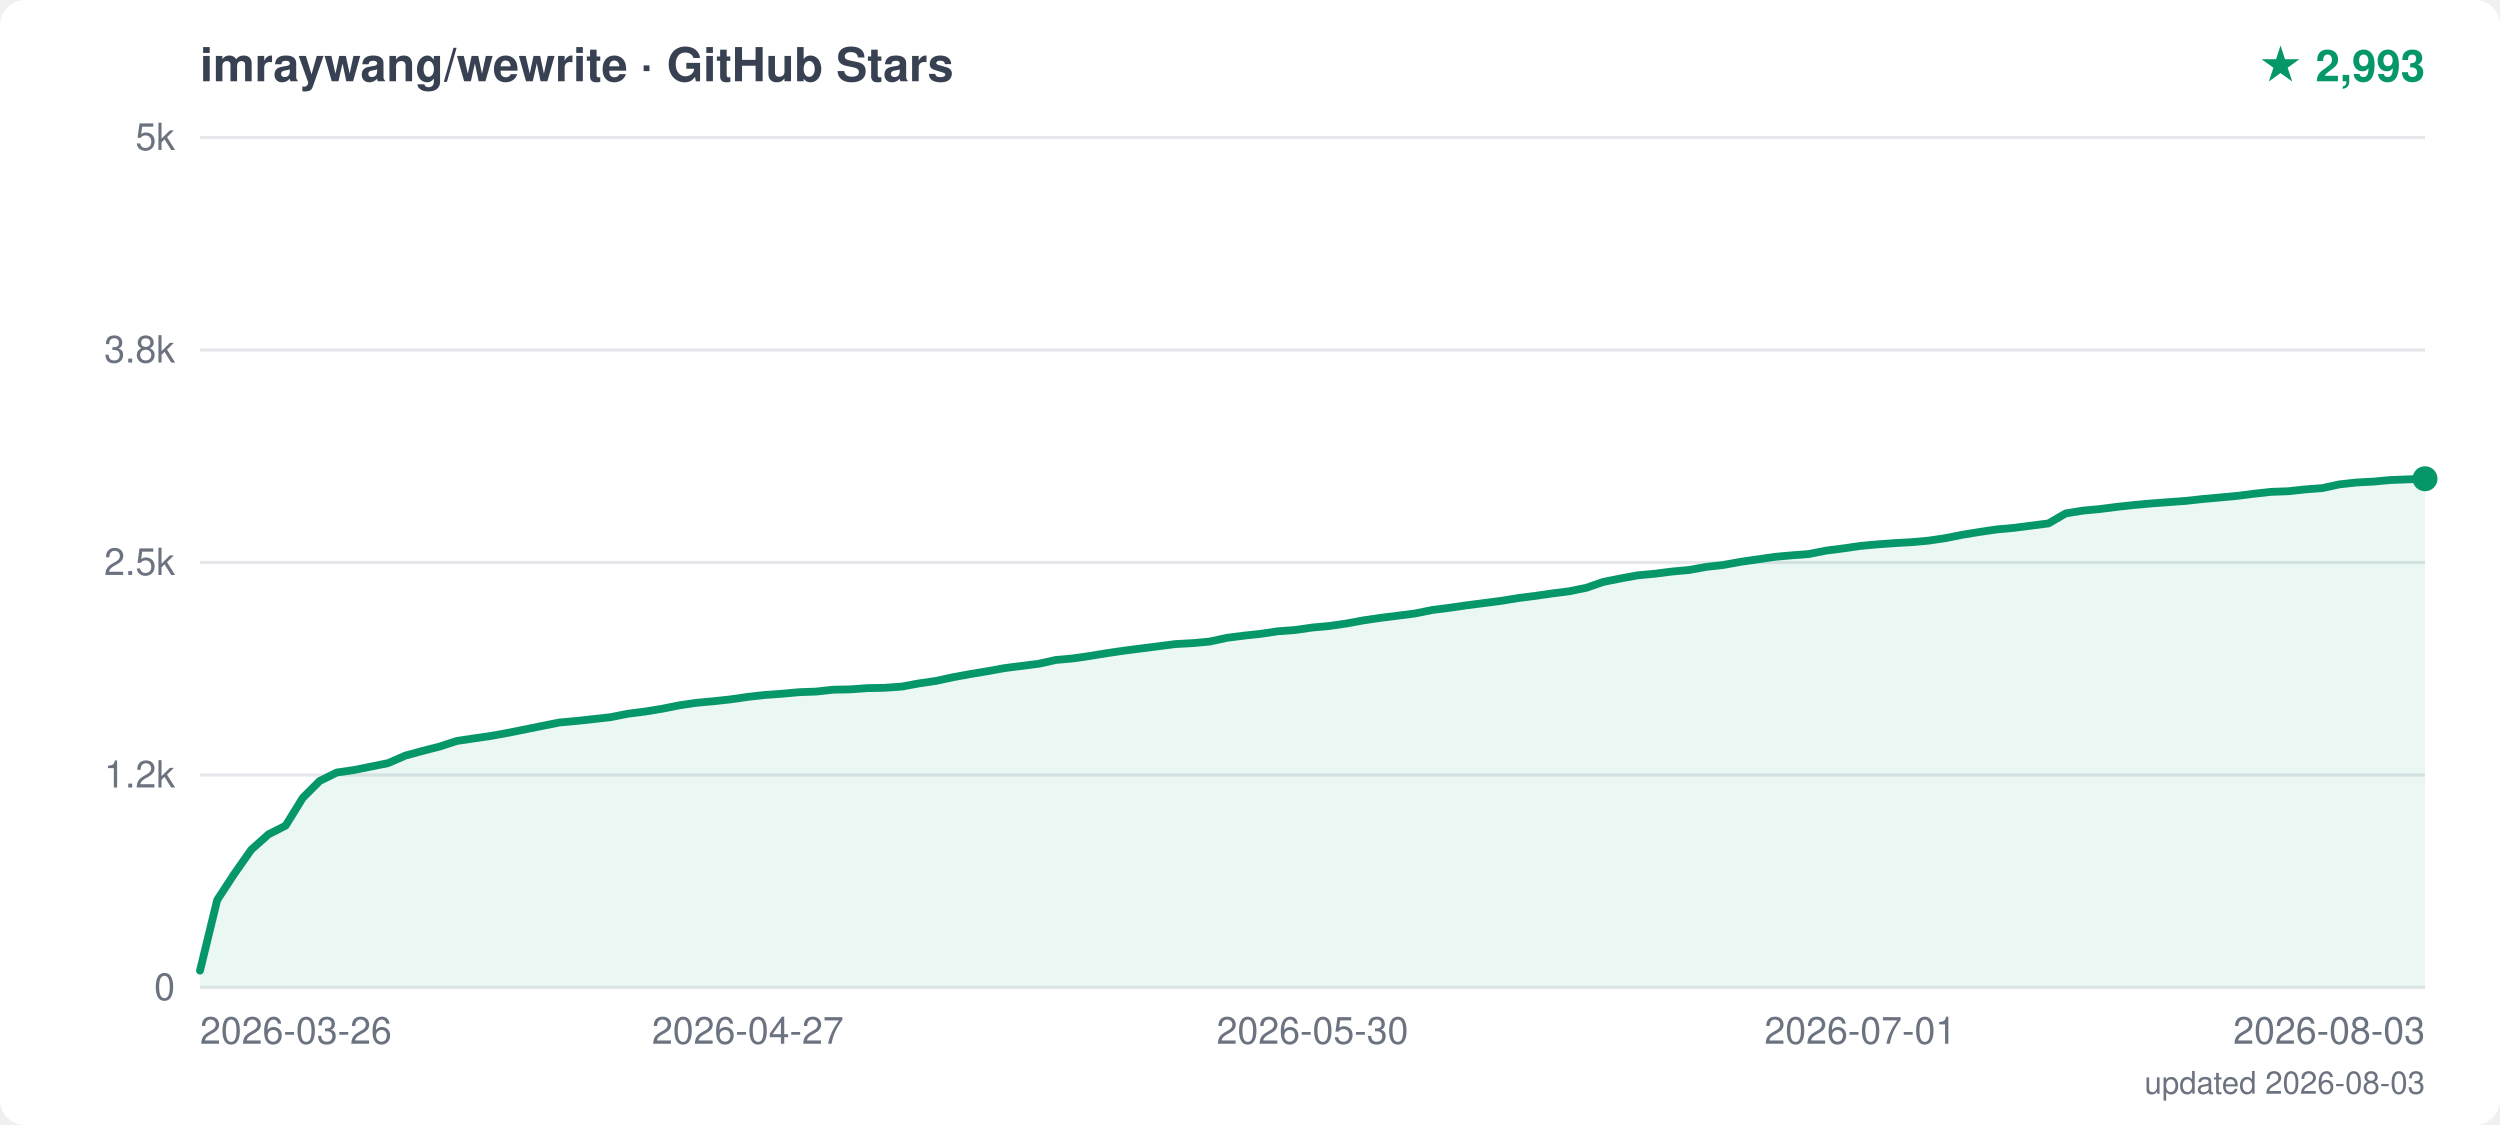
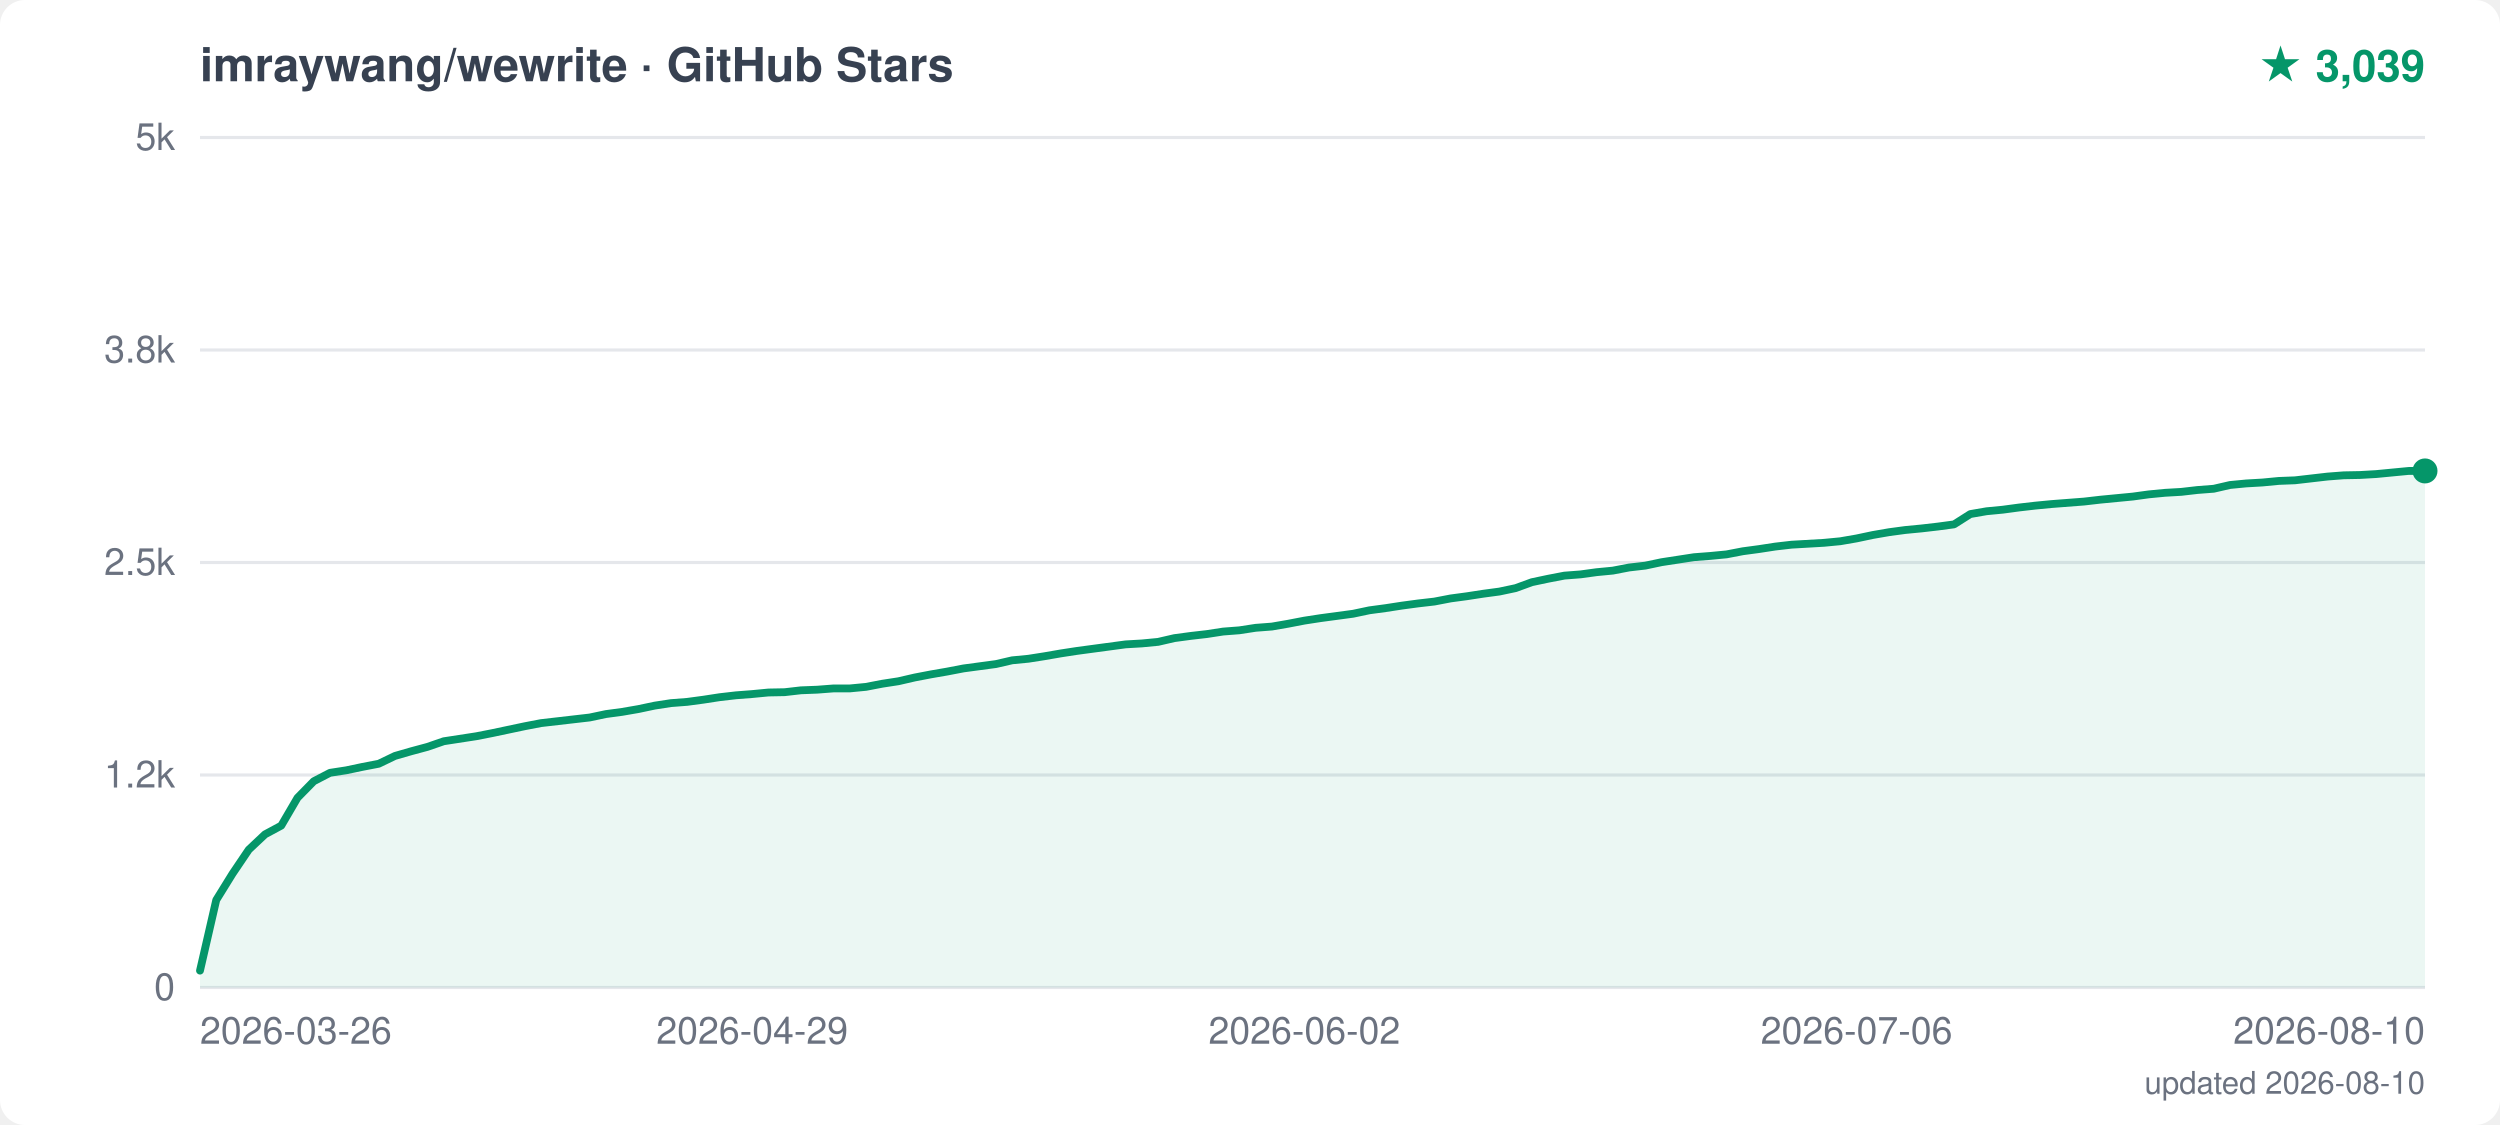
<svg xmlns="http://www.w3.org/2000/svg" width="800" height="360" viewBox="0 0 800 360">
  <style>text { font-family: -apple-system, "Segoe UI", Helvetica, Arial, sans-serif; }</style>
  <rect width="800" height="360" fill="white" rx="8" />
  <text x="64" y="26" font-size="15" font-weight="600" fill="#374151">imraywang/wewrite · GitHub Stars</text>
-   <text x="776" y="26" text-anchor="end" font-size="14" font-weight="700" fill="#059669">★ 2,993</text>
+   <text x="776" y="26" text-anchor="end" font-size="14" font-weight="700" fill="#059669">★ 3,039</text>
  <line x1="64" y1="316.0" x2="776" y2="316.0" stroke="#e5e7eb" stroke-width="1" />
  <text x="56" y="320.0" text-anchor="end" font-size="12" fill="#6b7280">0</text>
  <line x1="64" y1="248.0" x2="776" y2="248.0" stroke="#e5e7eb" stroke-width="1" />
  <text x="56" y="252.0" text-anchor="end" font-size="12" fill="#6b7280">1.2k</text>
  <line x1="64" y1="180.0" x2="776" y2="180.0" stroke="#e5e7eb" stroke-width="1" />
  <text x="56" y="184.0" text-anchor="end" font-size="12" fill="#6b7280">2.5k</text>
  <line x1="64" y1="112.0" x2="776" y2="112.0" stroke="#e5e7eb" stroke-width="1" />
  <text x="56" y="116.0" text-anchor="end" font-size="12" fill="#6b7280">3.8k</text>
  <line x1="64" y1="44.0" x2="776" y2="44.0" stroke="#e5e7eb" stroke-width="1" />
  <text x="56" y="48.0" text-anchor="end" font-size="12" fill="#6b7280">5k</text>
  <text x="64.0" y="334" text-anchor="start" font-size="12" fill="#6b7280">2026-03-26</text>
-   <text x="239.3" y="334" text-anchor="middle" font-size="12" fill="#6b7280">2026-04-27</text>
-   <text x="420.0" y="334" text-anchor="middle" font-size="12" fill="#6b7280">2026-05-30</text>
-   <text x="595.3" y="334" text-anchor="middle" font-size="12" fill="#6b7280">2026-07-01</text>
-   <text x="776.0" y="334" text-anchor="end" font-size="12" fill="#6b7280">2026-08-03</text>
-   <polygon points="64,316.0 64.0,310.6 69.5,288.0 75.0,279.6 80.4,271.9 85.9,267.0 91.4,264.2 96.9,255.3 102.3,249.9 107.8,247.2 113.3,246.4 118.8,245.3 124.2,244.2 129.7,241.8 135.2,240.3 140.7,238.9 146.2,237.1 151.6,236.3 157.1,235.5 162.6,234.5 168.1,233.4 173.5,232.3 179.0,231.2 184.5,230.7 190.0,230.1 195.4,229.5 200.9,228.4 206.4,227.7 211.9,226.8 217.4,225.7 222.8,224.9 228.3,224.4 233.8,223.8 239.3,223.0 244.7,222.4 250.2,222.0 255.7,221.5 261.2,221.3 266.6,220.7 272.1,220.6 277.6,220.2 283.1,220.1 288.6,219.7 294.0,218.7 299.5,217.9 305.0,216.7 310.5,215.7 315.9,214.8 321.4,213.8 326.9,213.1 332.4,212.4 337.8,211.2 343.3,210.7 348.8,209.9 354.3,209.0 359.8,208.2 365.2,207.5 370.7,206.8 376.2,206.1 381.7,205.8 387.1,205.3 392.6,204.1 398.1,203.4 403.6,202.8 409.0,202.0 414.5,201.6 420.0,200.8 425.5,200.3 431.0,199.5 436.4,198.5 441.9,197.7 447.4,197.0 452.9,196.3 458.3,195.2 463.8,194.5 469.3,193.7 474.8,193.0 480.2,192.3 485.7,191.4 491.2,190.7 496.7,189.9 502.2,189.2 507.6,188.1 513.1,186.2 518.6,185.1 524.1,184.1 529.5,183.6 535.0,182.9 540.5,182.4 546.0,181.4 551.4,180.8 556.9,179.8 562.4,179.0 567.9,178.2 573.4,177.7 578.8,177.3 584.3,176.2 589.8,175.5 595.3,174.7 600.7,174.2 606.2,173.8 611.7,173.5 617.2,173.0 622.6,172.2 628.1,171.1 633.6,170.2 639.1,169.4 644.6,168.9 650.0,168.2 655.5,167.5 661.0,164.3 666.5,163.4 671.9,162.9 677.4,162.2 682.9,161.6 688.4,161.1 693.8,160.7 699.3,160.3 704.8,159.7 710.3,159.2 715.8,158.7 721.2,158.0 726.7,157.4 732.2,157.2 737.7,156.6 743.1,156.2 748.6,155.0 754.1,154.4 759.6,154.1 765.0,153.6 770.5,153.4 776.0,153.2 776.0,153.2 776.0,316.0" fill="#059669" opacity="0.08" />
-   <polyline points="64.0,310.6 69.5,288.0 75.0,279.6 80.4,271.9 85.9,267.0 91.4,264.2 96.9,255.3 102.3,249.9 107.8,247.2 113.3,246.4 118.8,245.3 124.2,244.2 129.7,241.8 135.2,240.3 140.7,238.9 146.2,237.1 151.6,236.3 157.1,235.5 162.6,234.5 168.1,233.4 173.5,232.3 179.0,231.2 184.5,230.7 190.0,230.1 195.4,229.5 200.9,228.4 206.4,227.7 211.9,226.8 217.4,225.7 222.8,224.9 228.3,224.4 233.8,223.8 239.3,223.0 244.7,222.4 250.2,222.0 255.7,221.5 261.2,221.3 266.6,220.7 272.1,220.6 277.6,220.2 283.1,220.1 288.6,219.7 294.0,218.7 299.5,217.9 305.0,216.7 310.5,215.7 315.9,214.8 321.4,213.8 326.9,213.1 332.4,212.4 337.8,211.2 343.3,210.7 348.8,209.9 354.3,209.0 359.8,208.2 365.2,207.5 370.7,206.8 376.2,206.1 381.7,205.8 387.1,205.3 392.6,204.1 398.1,203.4 403.6,202.8 409.0,202.0 414.5,201.6 420.0,200.8 425.5,200.3 431.0,199.5 436.4,198.5 441.9,197.7 447.4,197.0 452.9,196.3 458.3,195.2 463.8,194.5 469.3,193.7 474.8,193.0 480.2,192.3 485.7,191.4 491.2,190.7 496.7,189.9 502.2,189.2 507.6,188.1 513.1,186.2 518.6,185.1 524.1,184.1 529.5,183.6 535.0,182.9 540.5,182.4 546.0,181.4 551.4,180.8 556.9,179.8 562.4,179.0 567.9,178.2 573.4,177.7 578.8,177.3 584.3,176.2 589.8,175.5 595.3,174.7 600.7,174.2 606.2,173.8 611.7,173.5 617.2,173.0 622.6,172.2 628.1,171.1 633.6,170.2 639.1,169.4 644.6,168.9 650.0,168.2 655.5,167.5 661.0,164.3 666.5,163.4 671.9,162.9 677.4,162.2 682.9,161.6 688.4,161.1 693.8,160.7 699.3,160.3 704.8,159.7 710.3,159.2 715.8,158.7 721.2,158.0 726.7,157.4 732.2,157.2 737.7,156.6 743.1,156.2 748.6,155.0 754.1,154.4 759.6,154.1 765.0,153.6 770.5,153.4 776.0,153.2 776.0,153.2" fill="none" stroke="#059669" stroke-width="2.5" stroke-linejoin="round" stroke-linecap="round" />
-   <circle cx="776.0" cy="153.2" r="4" fill="#059669" />
-   <text x="776" y="350" text-anchor="end" font-size="10" fill="#6b7280">updated 2026-08-03</text>
+   <text x="240.7" y="334" text-anchor="middle" font-size="12" fill="#6b7280">2026-04-29</text>
+   <text x="417.4" y="334" text-anchor="middle" font-size="12" fill="#6b7280">2026-06-02</text>
+   <text x="594.1" y="334" text-anchor="middle" font-size="12" fill="#6b7280">2026-07-06</text>
+   <text x="776.0" y="334" text-anchor="end" font-size="12" fill="#6b7280">2026-08-10</text>
+   <polygon points="64,316.0 64.0,310.6 69.2,288.0 74.4,279.6 79.6,271.9 84.8,267.0 90.0,264.2 95.2,255.3 100.4,250.0 105.6,247.3 110.8,246.5 116.0,245.4 121.2,244.4 126.4,241.9 131.6,240.4 136.8,239.0 142.0,237.2 147.2,236.4 152.4,235.6 157.5,234.6 162.7,233.5 167.9,232.4 173.1,231.4 178.3,230.8 183.5,230.2 188.7,229.6 193.9,228.5 199.1,227.8 204.3,226.9 209.5,225.8 214.7,225.0 219.9,224.6 225.1,223.9 230.3,223.1 235.5,222.5 240.7,222.1 245.9,221.6 251.1,221.5 256.3,220.9 261.5,220.7 266.7,220.3 271.9,220.3 277.1,219.8 282.3,218.8 287.5,218.0 292.7,216.8 297.9,215.8 303.1,214.9 308.3,213.9 313.5,213.2 318.7,212.5 323.9,211.3 329.1,210.8 334.2,210.0 339.4,209.1 344.6,208.3 349.8,207.6 355.0,206.9 360.2,206.2 365.4,205.9 370.6,205.4 375.8,204.2 381.0,203.5 386.2,202.9 391.4,202.1 396.6,201.7 401.8,200.9 407.0,200.5 412.2,199.6 417.4,198.6 422.6,197.8 427.8,197.1 433.0,196.4 438.2,195.3 443.4,194.6 448.6,193.8 453.8,193.1 459.0,192.5 464.2,191.5 469.4,190.8 474.6,190.0 479.8,189.3 485.0,188.2 490.2,186.3 495.4,185.2 500.6,184.2 505.8,183.8 510.9,183.1 516.1,182.6 521.3,181.6 526.5,181.0 531.7,179.9 536.9,179.1 542.1,178.3 547.3,177.9 552.5,177.4 557.7,176.4 562.9,175.7 568.1,174.9 573.3,174.3 578.5,174.0 583.7,173.7 588.9,173.2 594.1,172.3 599.3,171.2 604.5,170.3 609.7,169.6 614.9,169.1 620.1,168.5 625.3,167.8 630.5,164.5 635.7,163.6 640.9,163.1 646.1,162.4 651.3,161.8 656.5,161.3 661.7,160.9 666.9,160.5 672.1,159.9 677.3,159.4 682.5,158.9 687.6,158.2 692.8,157.7 698.0,157.4 703.2,156.8 708.4,156.4 713.6,155.2 718.8,154.7 724.0,154.4 729.2,153.9 734.4,153.7 739.6,153.1 744.8,152.5 750.0,152.1 755.2,152.0 760.4,151.7 765.6,151.2 770.8,150.7 776.0,150.7 776.0,316.0" fill="#059669" opacity="0.08" />
+   <polyline points="64.0,310.6 69.2,288.0 74.4,279.6 79.6,271.9 84.8,267.0 90.0,264.2 95.2,255.3 100.4,250.0 105.6,247.3 110.8,246.5 116.0,245.4 121.2,244.4 126.4,241.9 131.6,240.4 136.8,239.0 142.0,237.2 147.2,236.4 152.4,235.6 157.5,234.6 162.7,233.5 167.9,232.4 173.1,231.4 178.3,230.8 183.5,230.2 188.7,229.6 193.9,228.5 199.1,227.8 204.3,226.9 209.5,225.8 214.7,225.0 219.9,224.6 225.1,223.9 230.3,223.1 235.5,222.5 240.7,222.1 245.9,221.6 251.1,221.5 256.3,220.9 261.5,220.7 266.7,220.3 271.9,220.3 277.1,219.8 282.3,218.8 287.5,218.0 292.7,216.8 297.9,215.8 303.1,214.9 308.3,213.9 313.5,213.2 318.7,212.5 323.9,211.3 329.1,210.8 334.2,210.0 339.4,209.1 344.6,208.3 349.8,207.6 355.0,206.9 360.2,206.2 365.4,205.9 370.6,205.4 375.8,204.2 381.0,203.5 386.2,202.9 391.4,202.1 396.6,201.7 401.8,200.9 407.0,200.5 412.2,199.6 417.4,198.6 422.6,197.8 427.8,197.1 433.0,196.4 438.2,195.3 443.4,194.6 448.6,193.8 453.8,193.1 459.0,192.5 464.2,191.5 469.4,190.8 474.6,190.0 479.8,189.3 485.0,188.2 490.2,186.3 495.4,185.2 500.6,184.2 505.8,183.8 510.9,183.1 516.1,182.6 521.3,181.6 526.5,181.0 531.7,179.9 536.9,179.1 542.1,178.3 547.3,177.9 552.5,177.4 557.7,176.4 562.9,175.7 568.1,174.9 573.3,174.3 578.5,174.0 583.7,173.7 588.9,173.2 594.1,172.3 599.3,171.2 604.5,170.3 609.7,169.6 614.9,169.1 620.1,168.5 625.3,167.8 630.5,164.5 635.7,163.6 640.9,163.1 646.1,162.4 651.3,161.8 656.5,161.3 661.7,160.9 666.9,160.5 672.1,159.9 677.3,159.4 682.5,158.9 687.6,158.2 692.8,157.7 698.0,157.4 703.2,156.8 708.4,156.4 713.6,155.2 718.8,154.7 724.0,154.4 729.2,153.9 734.4,153.7 739.6,153.1 744.8,152.5 750.0,152.1 755.2,152.0 760.4,151.7 765.6,151.2 770.8,150.7 776.0,150.7" fill="none" stroke="#059669" stroke-width="2.5" stroke-linejoin="round" stroke-linecap="round" />
+   <circle cx="776.0" cy="150.7" r="4" fill="#059669" />
+   <text x="776" y="350" text-anchor="end" font-size="10" fill="#6b7280">updated 2026-08-10</text>
</svg>
